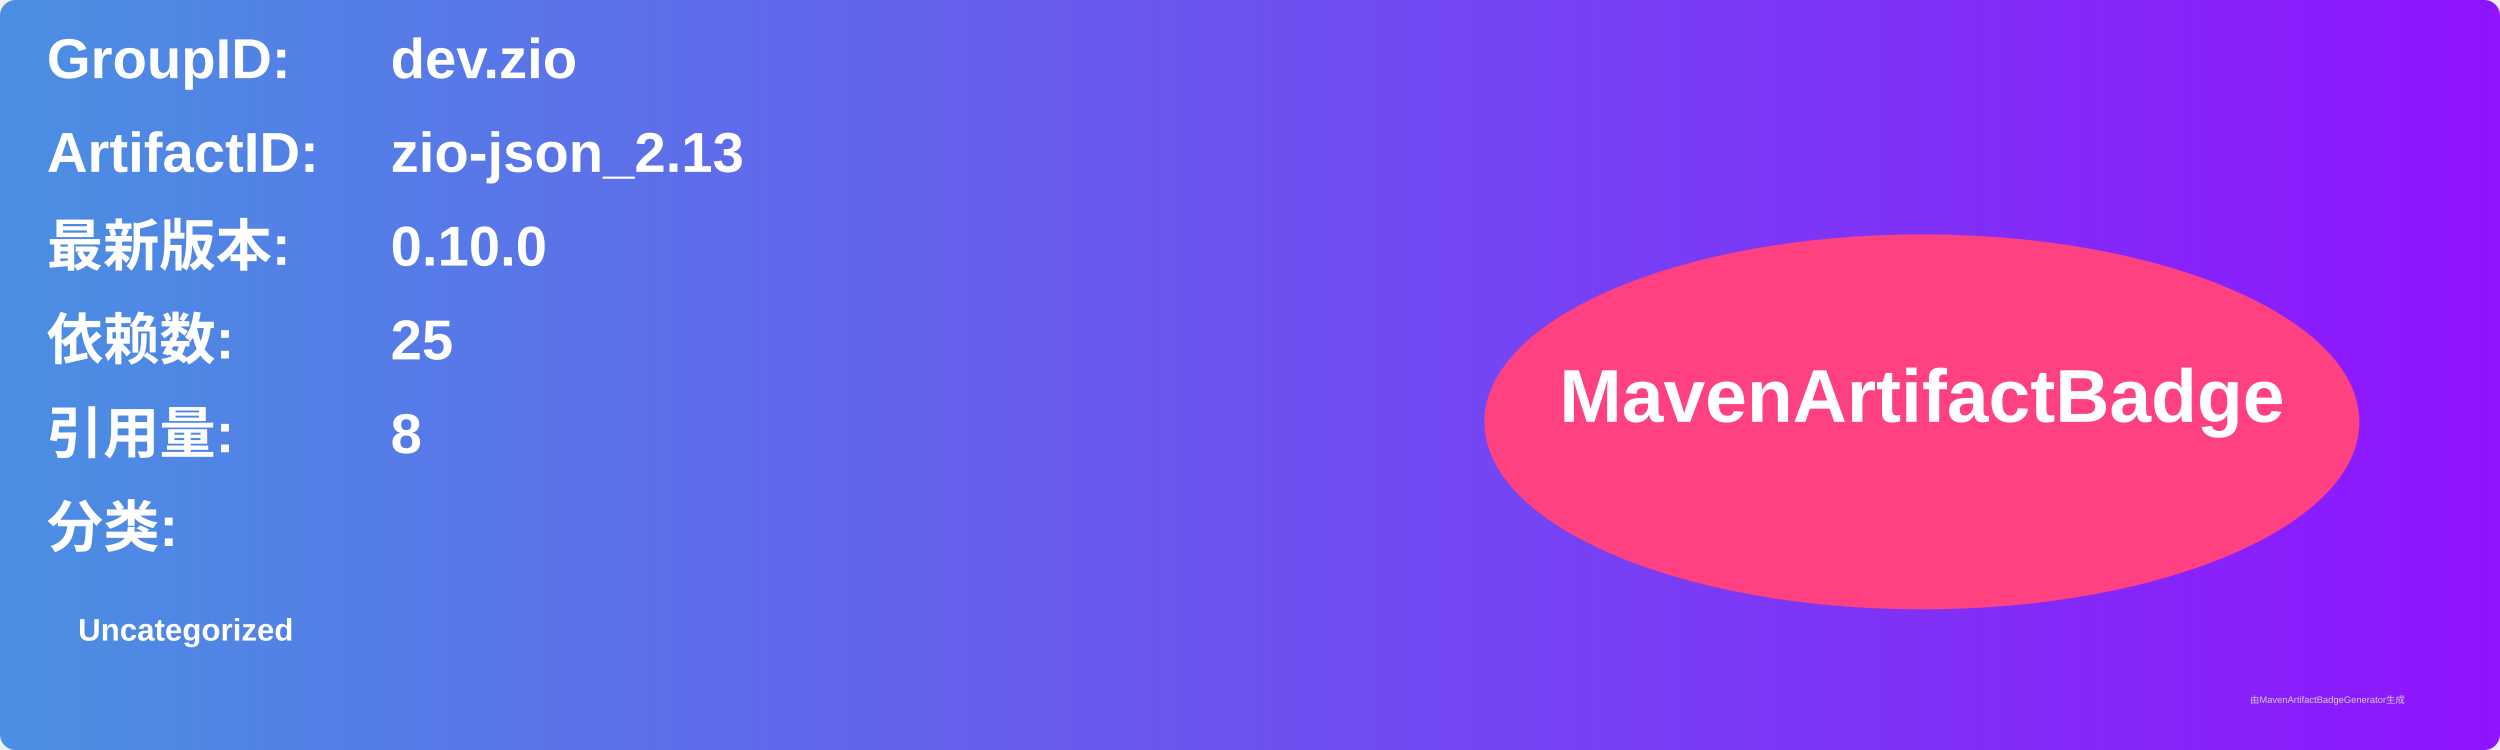
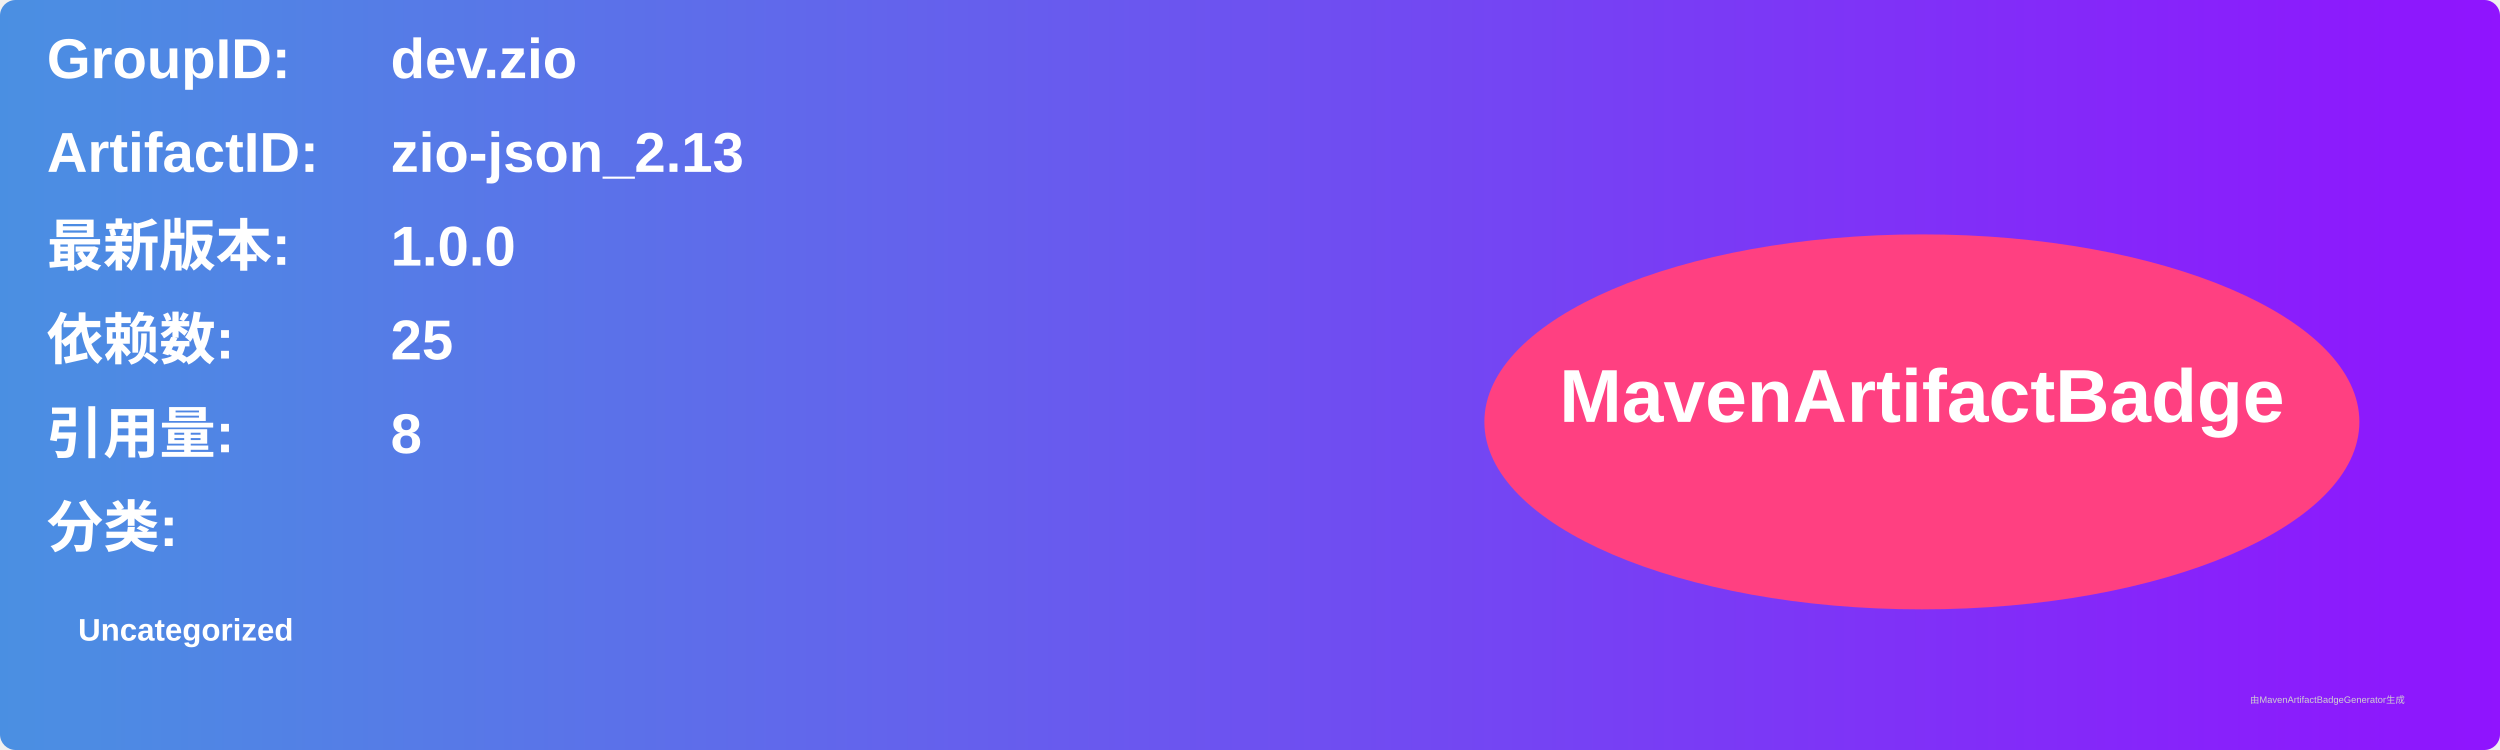
<svg xmlns="http://www.w3.org/2000/svg" width="800" height="240" viewBox="0 0 800 240">
  <linearGradient id="grad" x1="0%" y1="0%" x2="100%" y2="0%">
    <stop offset="0%" stop-color="#4a90e2" />
    <stop offset="100%" stop-color="#9013fe" />
  </linearGradient>
  <rect width="100%" height="100%" rx="5" ry="5" fill="url(#grad)" />
  <g transform="translate(15, 15)">
    <text x="0" y="10" font-family="Arial" font-size="18" fill="white" font-weight="bold" width="260">GroupID:</text>
    <text x="110" y="10" font-family="Arial" font-size="18" fill="white" font-weight="bold" width="460">dev.zio</text>
    <text x="0" y="40" font-family="Arial" font-size="18" fill="white" font-weight="bold" width="260">ArtifactID:</text>
    <text x="110" y="40" font-family="Arial" font-size="18" fill="white" font-weight="bold" width="460">zio-json_2.13</text>
    <text x="0" y="70" font-family="Arial" font-size="18" fill="white" font-weight="bold">最新版本:</text>
    <text x="110" y="70" font-family="Arial" font-size="18" fill="white" font-weight="bold">
-       <tspan font-weight="bold">0.10.0</tspan>
+       <tspan font-weight="bold">1.0.0</tspan>
    </text>
    <text x="0" y="100" font-family="Arial" font-size="18" fill="white" font-weight="bold">依赖数: </text>
    <text x="110" y="100" font-family="Arial" font-size="18" fill="white">
      <tspan font-weight="bold">25</tspan>
    </text>
    <text x="0" y="130" font-family="Arial" font-size="18" fill="white" font-weight="bold">引用量: </text>
    <text x="110" y="130" font-family="Arial" font-size="18" fill="white">
      <tspan font-weight="bold">8</tspan>
    </text>
    <text x="0" y="160" font-family="Arial" font-size="18" fill="white" font-weight="bold">分类:</text>
    <text x="10" y="190" font-family="Arial" font-size="10" fill="white">
      <tspan font-weight="bold">Uncategorized</tspan>
    </text>
    <ellipse cx="600" cy="120" rx="140" ry="60" fill="#ff4081" />
    <text x="600" y="120" text-anchor="middle" font-family="Arial" font-size="24" fill="white" font-weight="bold">MavenArtifactBadge</text>
  </g>
  <text x="720" y="225" font-family="Arial" font-size="3" fill="#d0d0d0">由MavenArtifactBadgeGenerator生成</text>
</svg>
